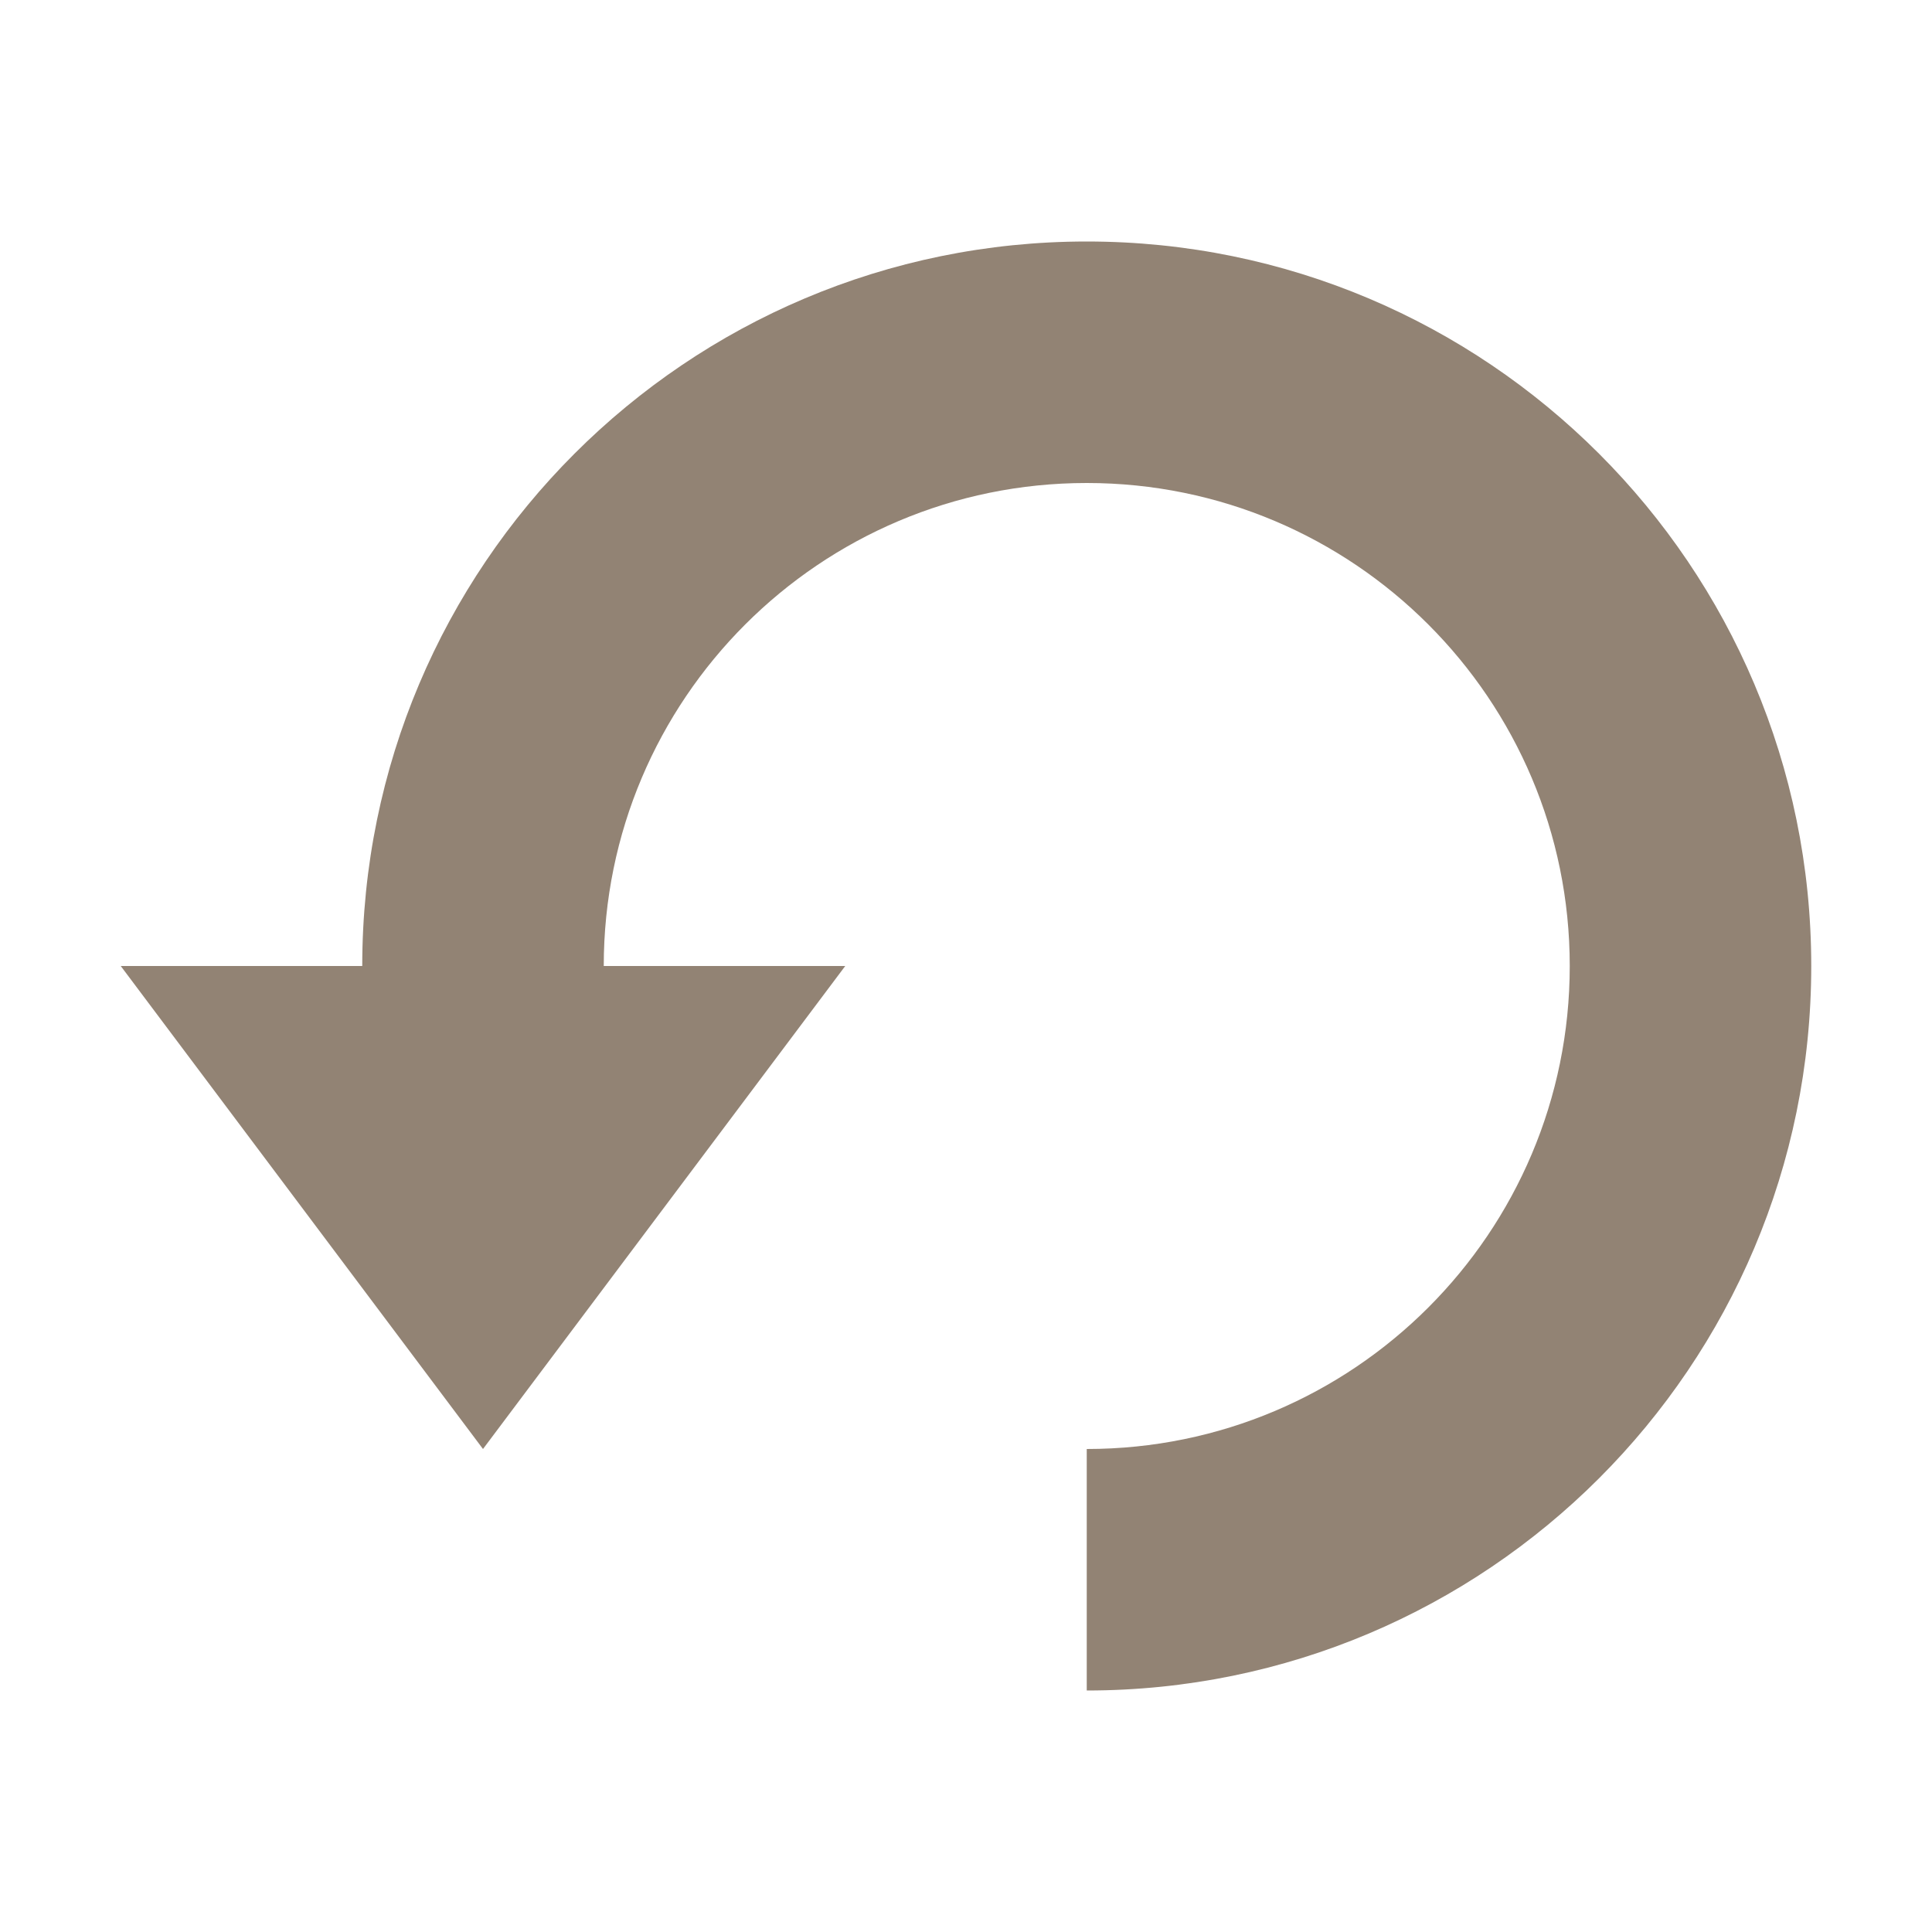
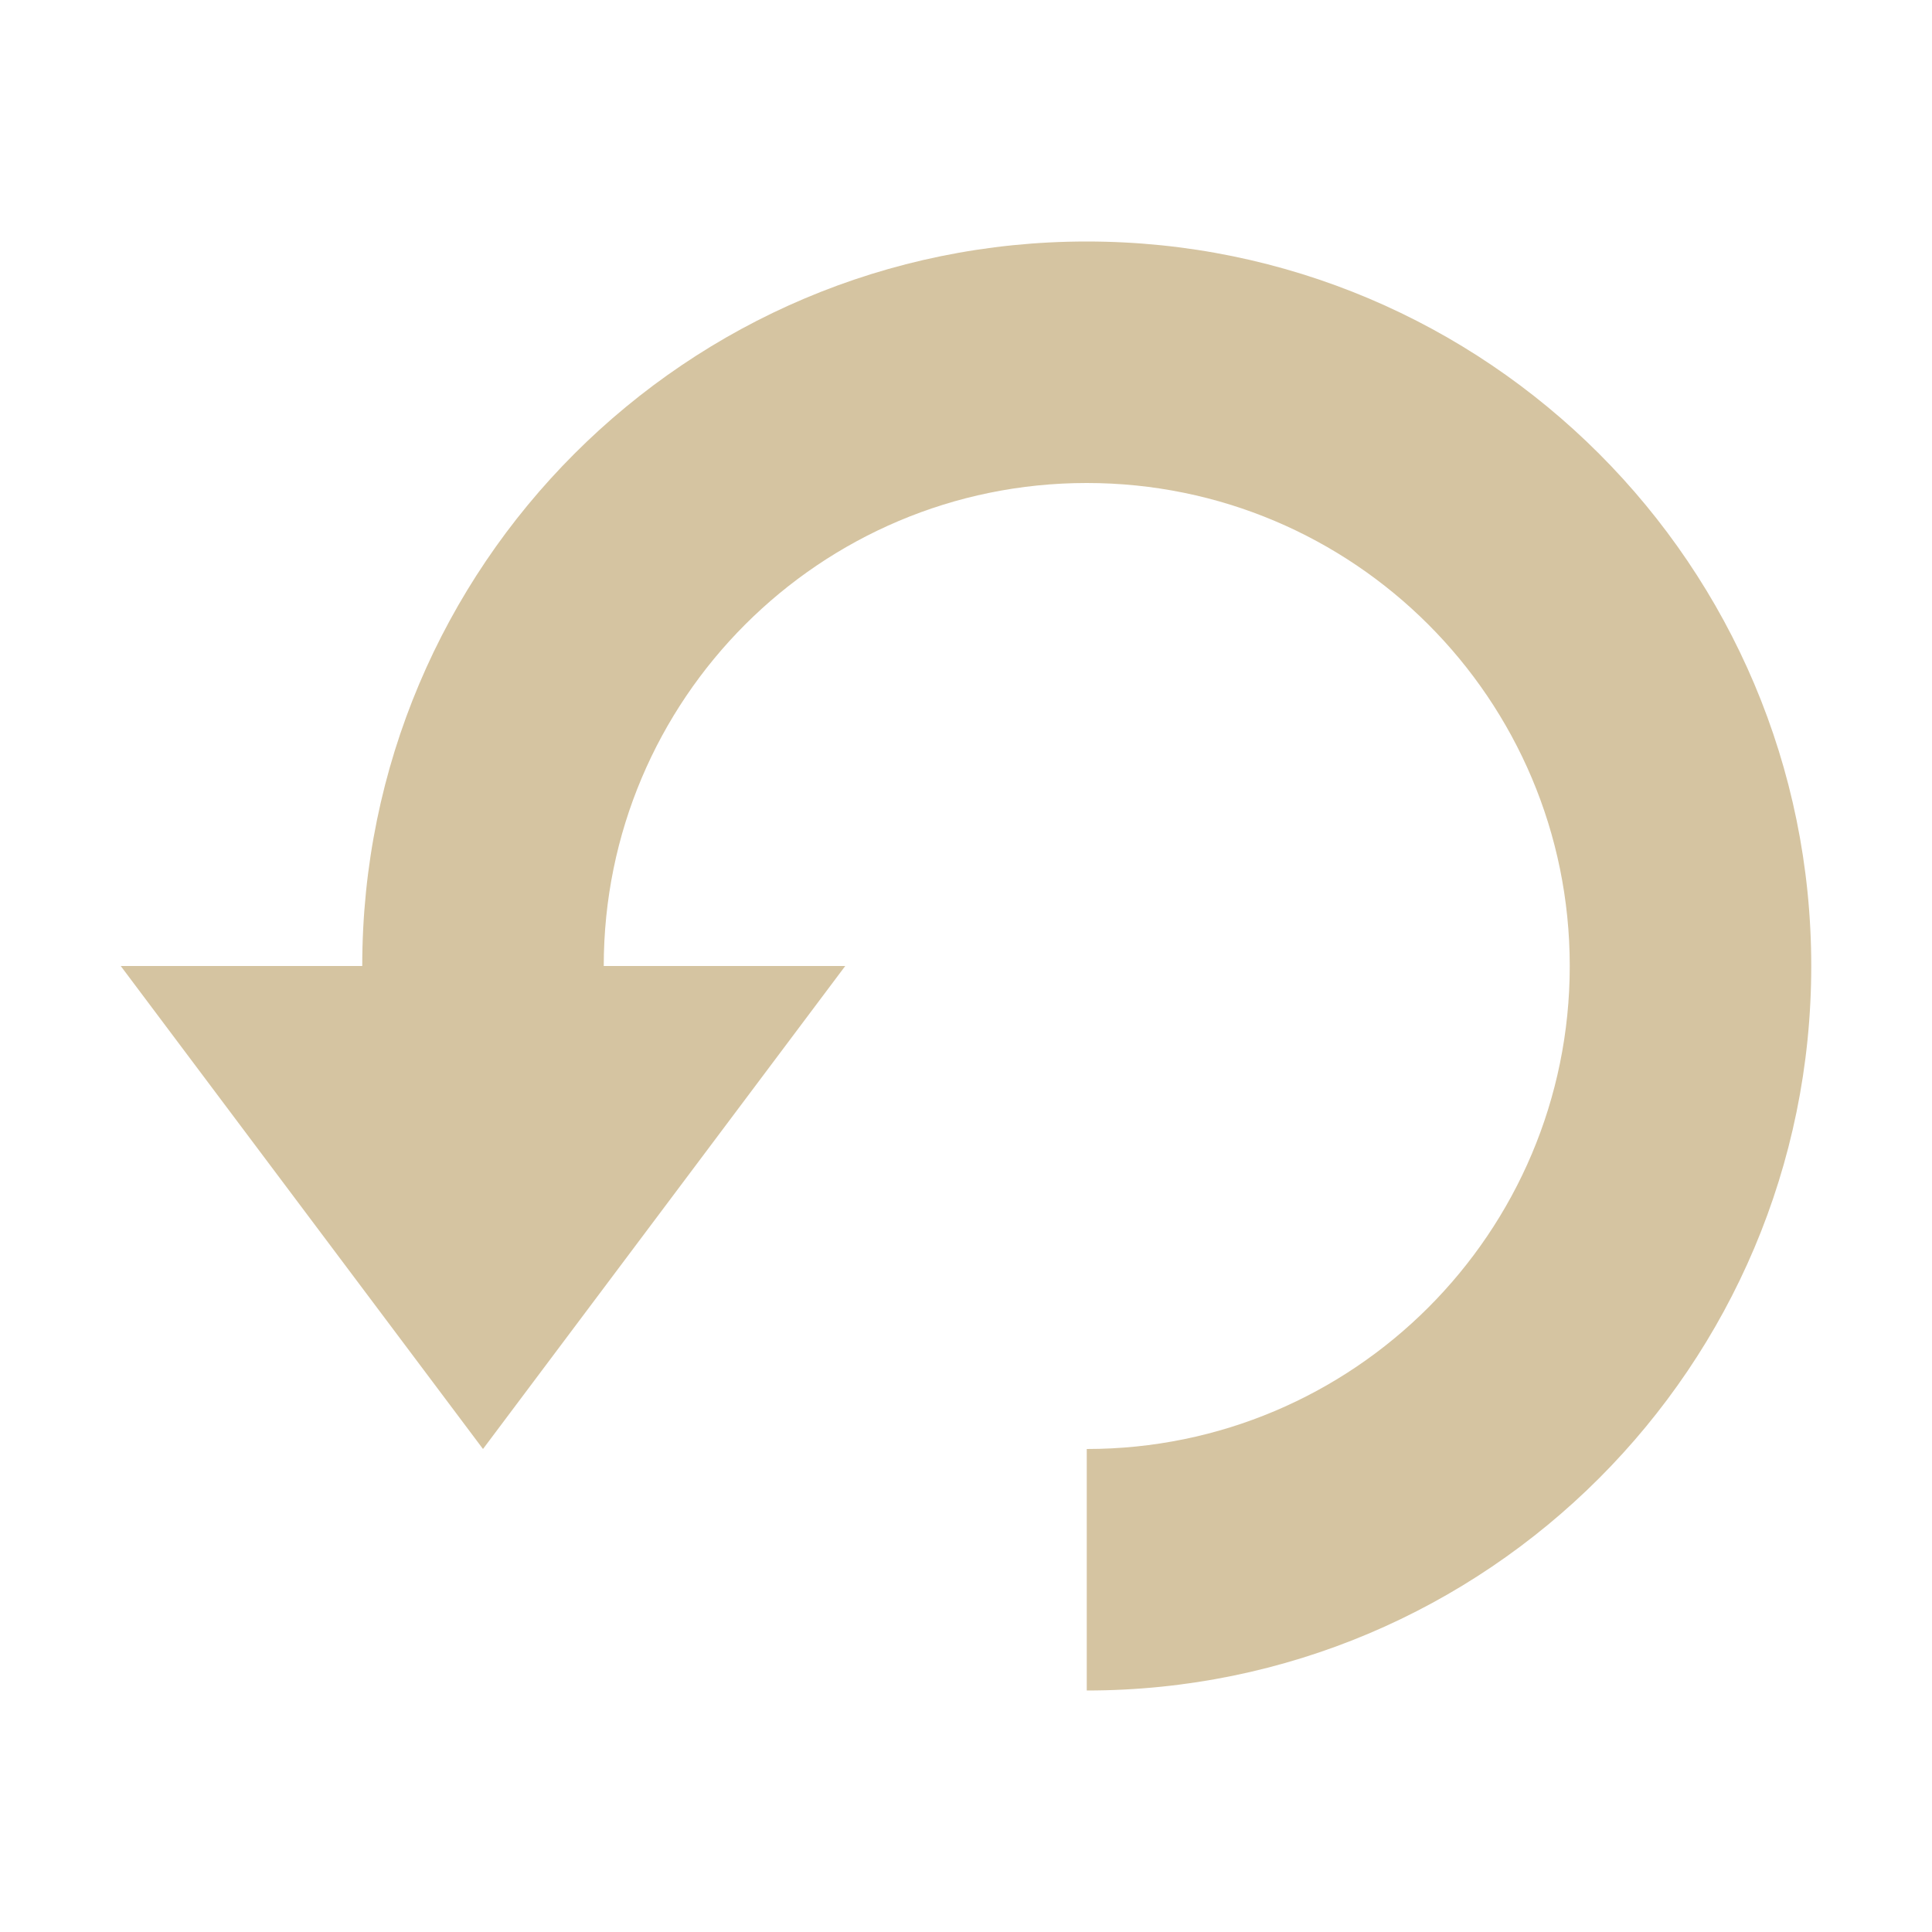
<svg xmlns="http://www.w3.org/2000/svg" width="16" height="16" version="1.1" viewBox="0 0 16 16">
-   <path d="M5 8a4 4 0 1 1 4 4v2a6 6 0 1 0-6-6H1l3 4 3-4z" fill="#928374" />
+   <path d="M5 8a4 4 0 1 1 4 4v2a6 6 0 1 0-6-6H1l3 4 3-4z" fill="#d5c4a1" />
</svg>
